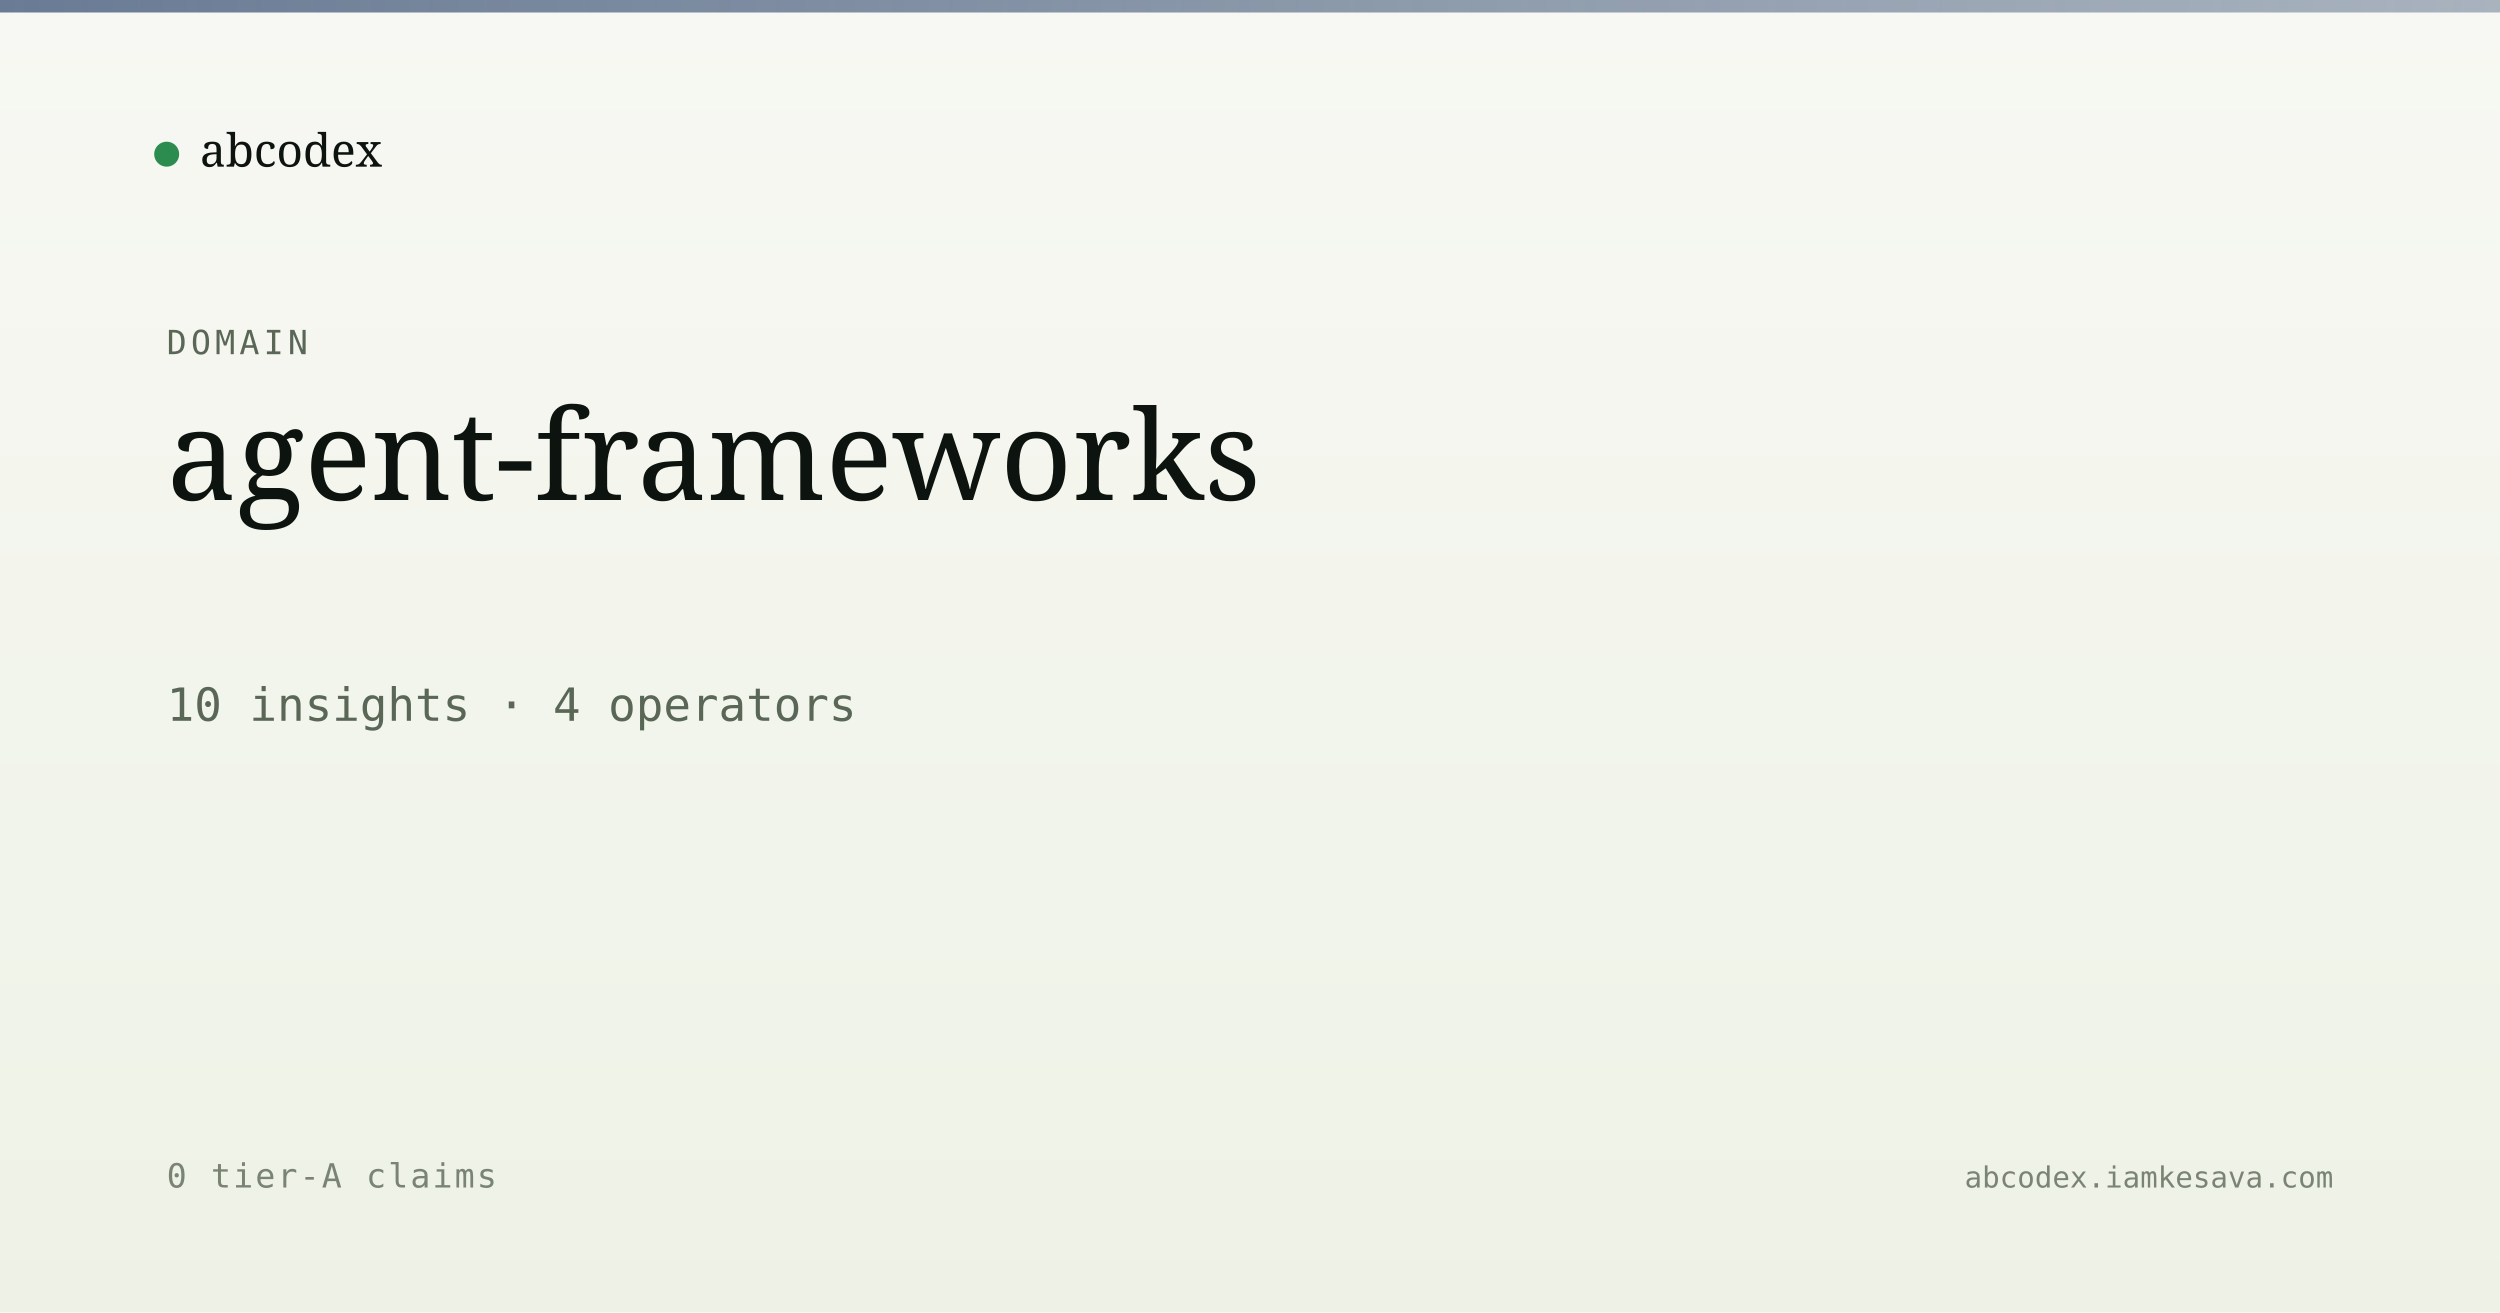
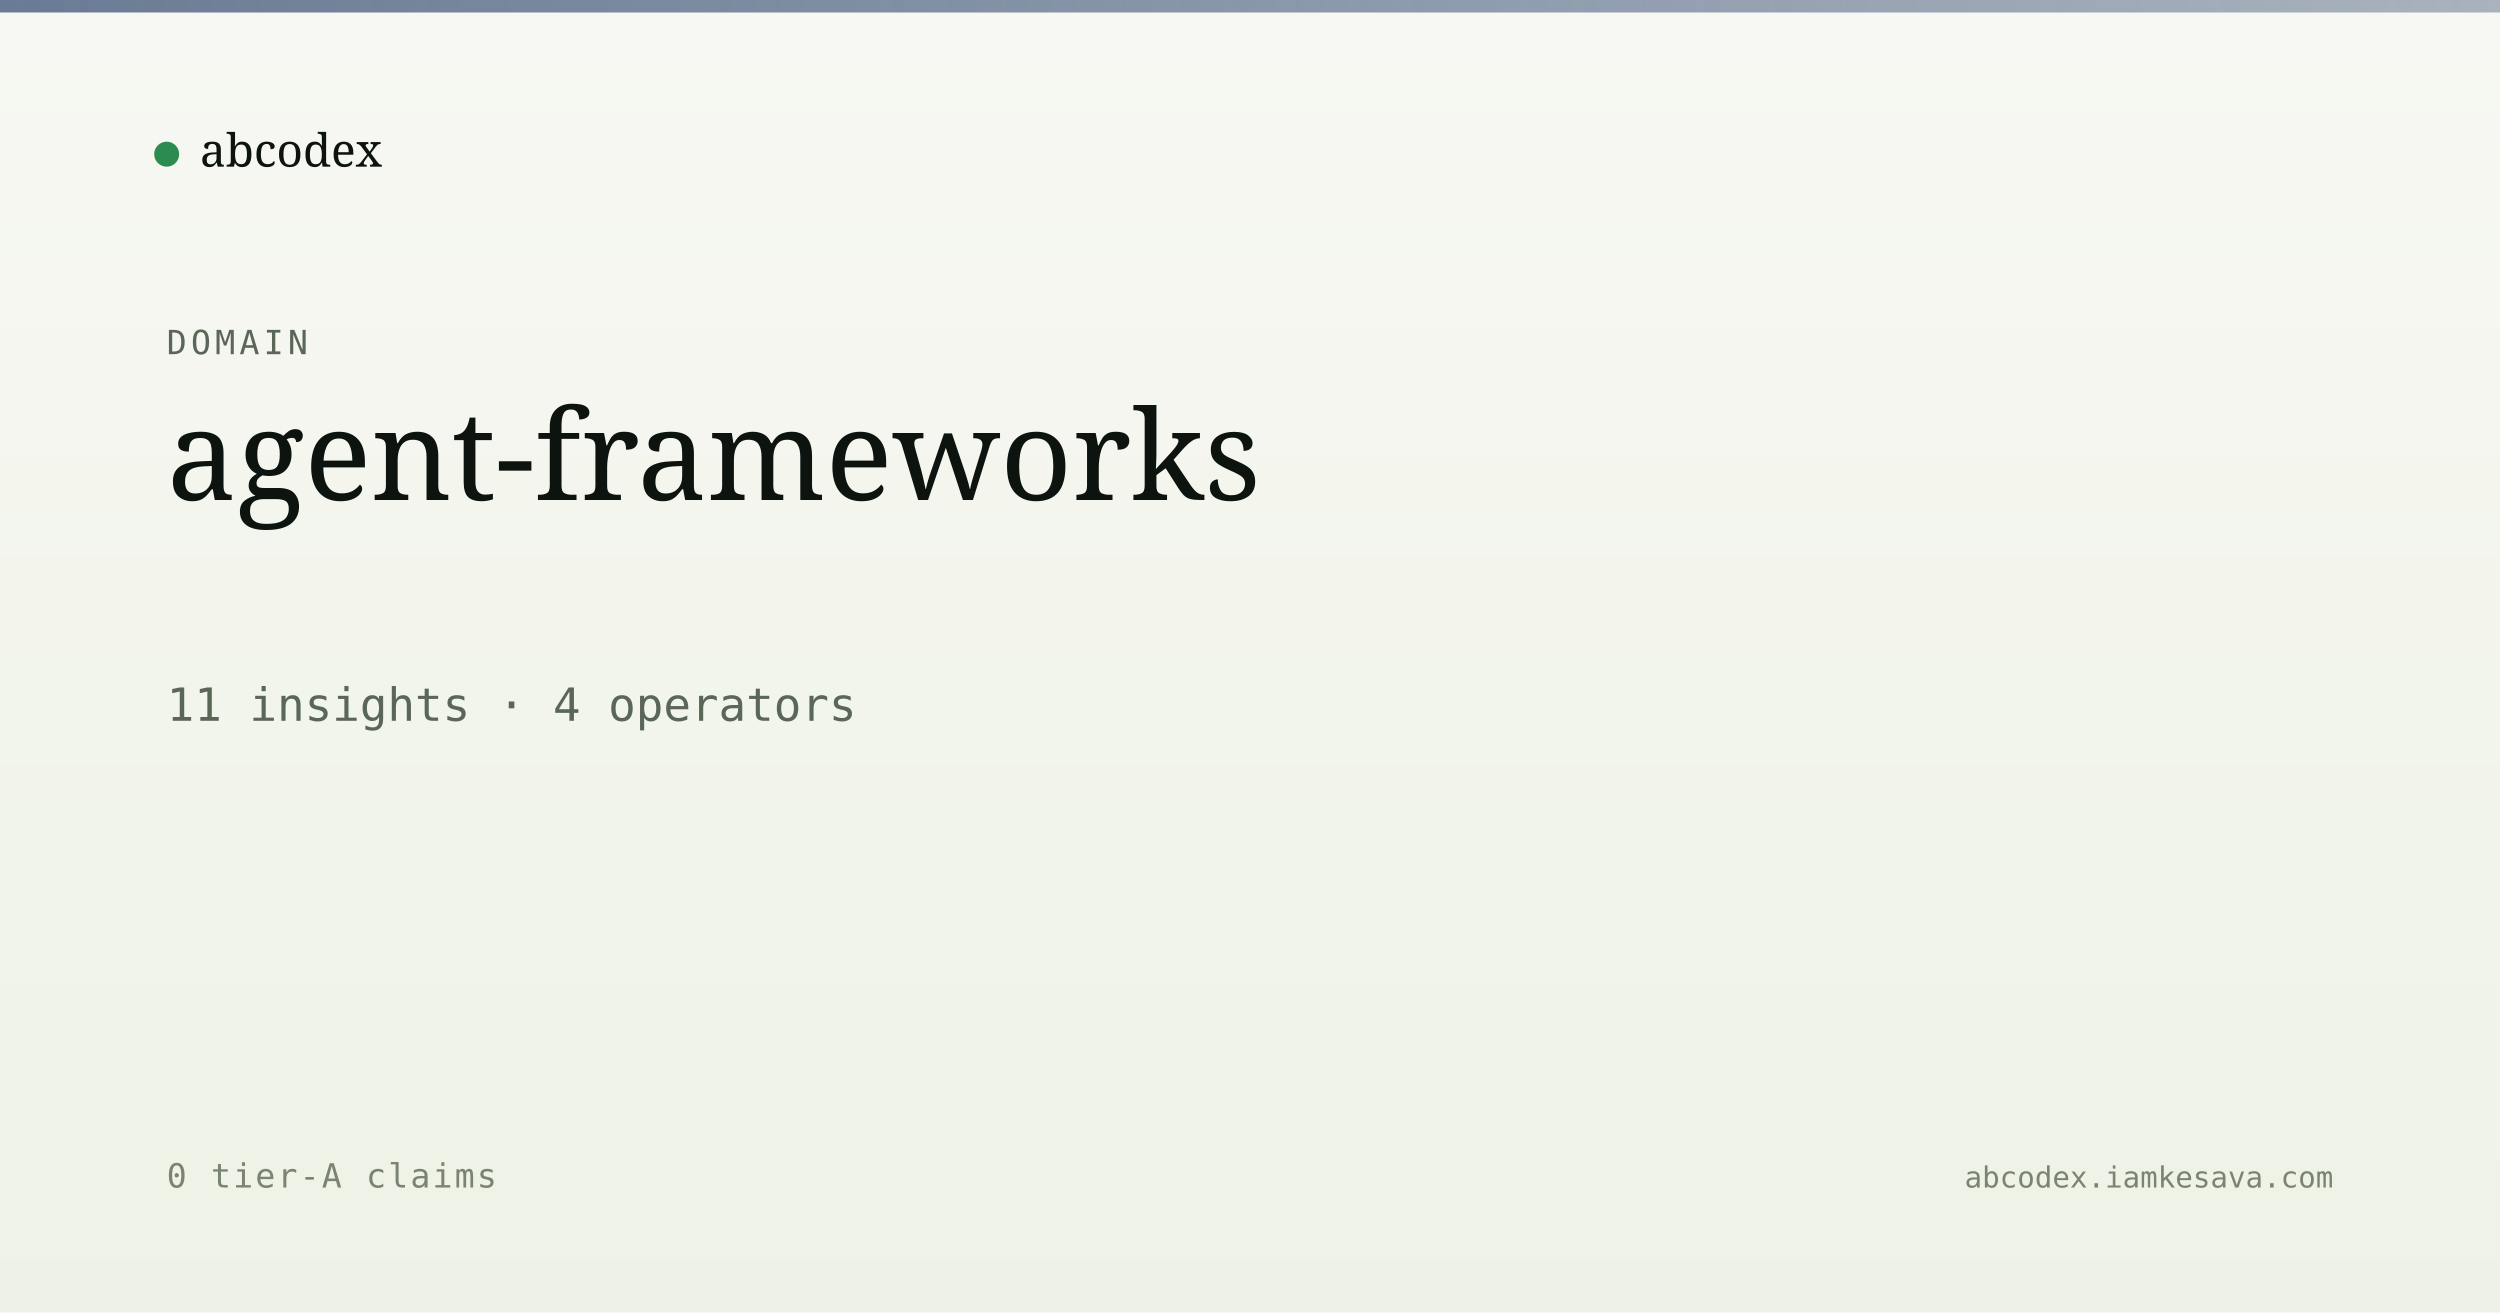
<svg xmlns="http://www.w3.org/2000/svg" viewBox="0 0 1200 630" width="1200" height="630">
  <defs>
    <linearGradient id="bg" x1="0" y1="0" x2="0" y2="1">
      <stop offset="0" stop-color="#f7f8f3" />
      <stop offset="1" stop-color="#eef2e6" />
    </linearGradient>
    <linearGradient id="band" x1="0" y1="0" x2="1" y2="0">
      <stop offset="0" stop-color="#5a6d8a" stop-opacity="0.9" />
      <stop offset="1" stop-color="#5a6d8a" stop-opacity="0.5" />
    </linearGradient>
  </defs>
  <rect width="1200" height="630" fill="url(#bg)" />
  <rect x="0" y="0" width="1200" height="6" fill="url(#band)" />
  <g transform="translate(80, 60)">
    <circle cx="0" cy="14" r="6" fill="#2c8b4f" />
    <text x="16" y="20" font-family="Newsreader, serif" font-size="22" fill="#0d1410">abcodex</text>
  </g>
  <text x="80" y="170" font-family="JetBrains Mono, monospace" font-size="16" fill="#5a6757" letter-spacing="2">DOMAIN</text>
  <text x="80" y="240" font-family="Newsreader, serif" font-size="60" font-weight="500" fill="#0d1410">agent-frameworks</text>
-   <text x="80" y="346" font-family="JetBrains Mono, monospace" font-size="22" fill="#5a6757">10 insights · 4 operators</text>
+   <text x="80" y="346" font-family="JetBrains Mono, monospace" font-size="22" fill="#5a6757">11 insights · 4 operators</text>
  <text x="80" y="570" font-family="JetBrains Mono, monospace" font-size="16" fill="#7a8474" letter-spacing="1">0 tier-A claims</text>
  <text x="1120" y="570" text-anchor="end" font-family="JetBrains Mono, monospace" font-size="14" fill="#7a8474">abcodex.iamkesava.com</text>
</svg>
